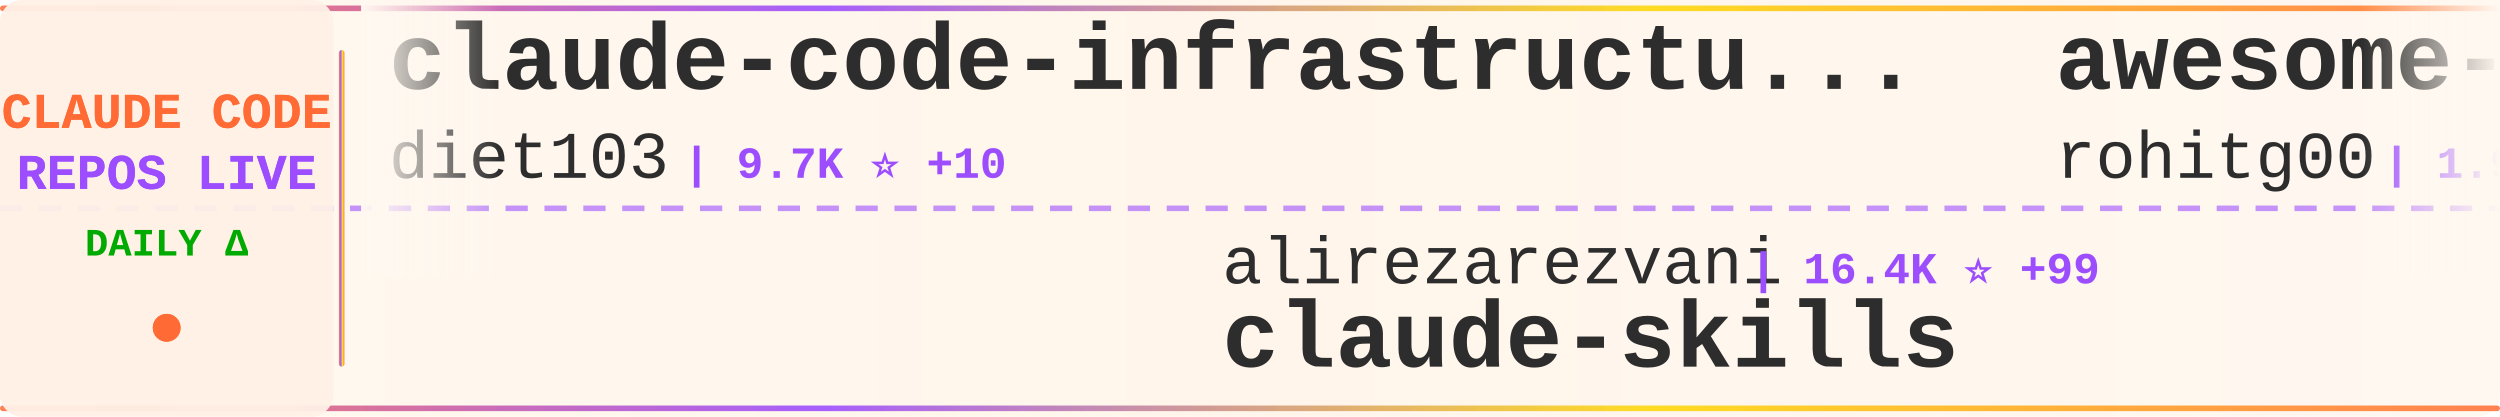
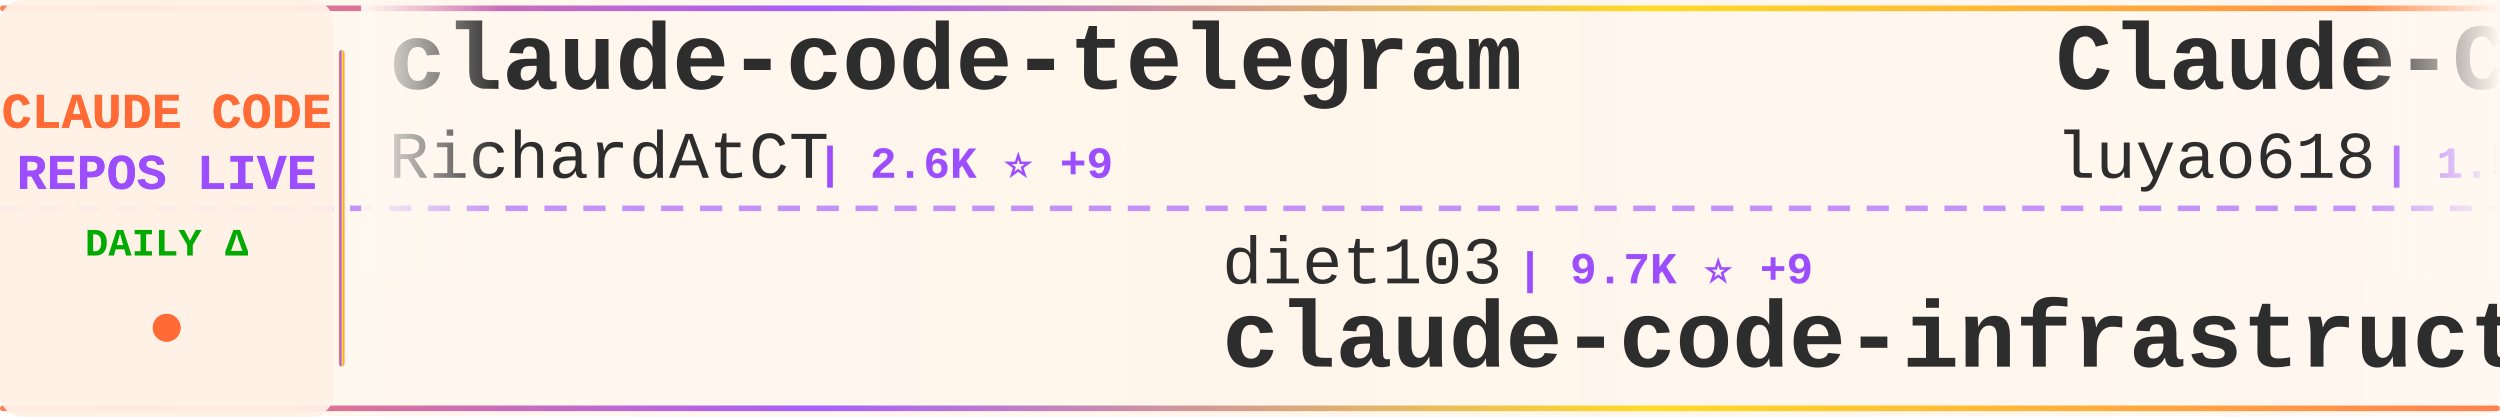
<svg xmlns="http://www.w3.org/2000/svg" width="900" height="150">
  <defs>
    <linearGradient id="tickerBg" x1="0%" y1="0%" x2="100%" y2="0%">
      <stop offset="0%" style="stop-color:#fff8f0;stop-opacity:0.98" />
      <stop offset="50%" style="stop-color:#fff5eb;stop-opacity:1" />
      <stop offset="100%" style="stop-color:#fff8f0;stop-opacity:0.98" />
    </linearGradient>
    <linearGradient id="borderGrad" x1="0%" y1="0%" x2="100%" y2="0%">
      <stop offset="0%" style="stop-color:#FF6B35;stop-opacity:0.85">
        <animate attributeName="stop-opacity" values="0.85;1;0.85" dur="2s" repeatCount="indefinite" />
      </stop>
      <stop offset="33%" style="stop-color:#9C4EFF;stop-opacity:0.9">
        <animate attributeName="stop-opacity" values="0.9;1;0.9" dur="2.2s" repeatCount="indefinite" />
      </stop>
      <stop offset="66%" style="stop-color:#FFD700;stop-opacity:0.85">
        <animate attributeName="stop-opacity" values="0.85;1;0.85" dur="1.8s" repeatCount="indefinite" />
      </stop>
      <stop offset="100%" style="stop-color:#FF6B35;stop-opacity:0.85">
        <animate attributeName="stop-opacity" values="0.85;1;0.85" dur="2s" repeatCount="indefinite" />
      </stop>
    </linearGradient>
    <filter id="textGlow">
      <feGaussianBlur stdDeviation="0.15" result="coloredBlur" />
      <feMerge>
        <feMergeNode in="coloredBlur" />
        <feMergeNode in="SourceGraphic" />
      </feMerge>
    </filter>
    <filter id="metricGlow">
      <feGaussianBlur stdDeviation="0.2" result="coloredBlur" />
      <feMerge>
        <feMergeNode in="coloredBlur" />
        <feMergeNode in="SourceGraphic" />
      </feMerge>
    </filter>
    <linearGradient id="leftFade" x1="0%" y1="0%" x2="100%" y2="0%">
      <stop offset="0%" style="stop-color:#fff8f0;stop-opacity:1" />
      <stop offset="100%" style="stop-color:#fff8f0;stop-opacity:0" />
    </linearGradient>
    <linearGradient id="rightFade" x1="0%" y1="0%" x2="100%" y2="0%">
      <stop offset="0%" style="stop-color:#fff8f0;stop-opacity:0" />
      <stop offset="100%" style="stop-color:#fff8f0;stop-opacity:1" />
    </linearGradient>
  </defs>
  <rect width="900" height="150" fill="url(#tickerBg)" rx="8" />
  <rect x="0" y="2" width="900" height="2" fill="url(#borderGrad)" rx="1" />
  <rect x="0" y="146" width="900" height="2" fill="url(#borderGrad)" rx="1" />
  <line x1="0" y1="75" x2="900" y2="75" stroke="#9C4EFF" stroke-width="2" stroke-dasharray="8 6" opacity="0.6" />
  <rect x="0" y="0" width="120" height="150" fill="#fff0e6" opacity="0.95" rx="8" />
  <text x="60" y="46" font-family="'Courier New', monospace" font-size="18" font-weight="bold" fill="#FF6B35" text-anchor="middle" filter="url(#textGlow)">
    CLAUDE CODE
  </text>
  <text x="60" y="68" font-family="'Courier New', monospace" font-size="18" font-weight="bold" fill="#9C4EFF" text-anchor="middle" filter="url(#textGlow)">
    REPOS LIVE
  </text>
  <text x="60" y="92" font-family="'Courier New', monospace" font-size="14" font-weight="bold" fill="#00aa00" text-anchor="middle">
    DAILY Δ
  </text>
  <circle cx="60" cy="118" r="5" fill="#FF6B35" filter="url(#metricGlow)">
    <animate attributeName="r" values="4;6;4" dur="1.5s" repeatCount="indefinite" />
    <animate attributeName="opacity" values="0.6;1;0.6" dur="1.5s" repeatCount="indefinite" />
  </circle>
  <rect x="122" y="18" width="2" height="114" fill="url(#borderGrad)" rx="1" />
  <clipPath id="tickerClip">
    <rect x="130" y="0" width="770" height="150" />
  </clipPath>
  <g clip-path="url(#tickerClip)">
    <g id="tickerItems">
      <animateTransform attributeName="transform" attributeType="XML" type="translate" from="0 0" to="-3000 0" dur="54s" repeatCount="indefinite" />
      <g transform="translate(0, 0)">
-         <text x="140" y="32" font-family="'Courier New', monospace" font-size="34" font-weight="bold" fill="#2d2d2d">claude-code-infrastructu...</text>
-         <text x="140" y="64" font-family="'Courier New', monospace" font-size="24" font-weight="normal" fill="#2d2d2d" opacity="1.0">diet103</text>
-         <text x="246" y="64" font-family="'Courier New', monospace" font-size="16" font-weight="bold" fill="#9C4EFF"> | 9.7K ⭐ +10</text>
+         <text x="140" y="32" font-family="'Courier New', monospace" font-size="34" font-weight="bold" fill="#2d2d2d">claude-code-telegram</text>
+         <text x="140" y="64" font-family="'Courier New', monospace" font-size="24" font-weight="normal" fill="#2d2d2d" opacity="1.0">RichardAtCT</text>
+         <text x="294" y="64" font-family="'Courier New', monospace" font-size="16" font-weight="bold" fill="#9C4EFF"> | 2.6K ⭐ +9</text>
      </g>
      <g transform="translate(300, 0)">
-         <text x="140" y="102" font-family="'Courier New', monospace" font-size="24" font-weight="normal" fill="#2d2d2d" opacity="1.0">alirezarezvani</text>
-         <text x="330" y="102" font-family="'Courier New', monospace" font-size="16" font-weight="bold" fill="#9C4EFF"> | 16.4K ⭐ +99</text>
-         <text x="140" y="132" font-family="'Courier New', monospace" font-size="34" font-weight="bold" fill="#2d2d2d">claude-skills</text>
+         <text x="140" y="102" font-family="'Courier New', monospace" font-size="24" font-weight="normal" fill="#2d2d2d" opacity="1.0">diet103</text>
+         <text x="246" y="102" font-family="'Courier New', monospace" font-size="16" font-weight="bold" fill="#9C4EFF"> | 9.7K ⭐ +9</text>
+         <text x="140" y="132" font-family="'Courier New', monospace" font-size="34" font-weight="bold" fill="#2d2d2d">claude-code-infrastructu...</text>
      </g>
      <g transform="translate(600, 0)">
-         <text x="140" y="32" font-family="'Courier New', monospace" font-size="34" font-weight="bold" fill="#2d2d2d">awesome-claude-code-tool...</text>
-         <text x="140" y="64" font-family="'Courier New', monospace" font-size="24" font-weight="normal" fill="#2d2d2d" opacity="1.0">rohitg00</text>
-         <text x="258" y="64" font-family="'Courier New', monospace" font-size="16" font-weight="bold" fill="#9C4EFF"> | 1.9K ⭐ +14</text>
+         <text x="140" y="32" font-family="'Courier New', monospace" font-size="34" font-weight="bold" fill="#2d2d2d">Claude-Code-Source-Study</text>
+         <text x="140" y="64" font-family="'Courier New', monospace" font-size="24" font-weight="normal" fill="#2d2d2d" opacity="1.0">luyao618</text>
+         <text x="258" y="64" font-family="'Courier New', monospace" font-size="16" font-weight="bold" fill="#9C4EFF"> | 1.5K ⭐ +6</text>
      </g>
      <g transform="translate(900, 0)">
-         <text x="140" y="102" font-family="'Courier New', monospace" font-size="24" font-weight="normal" fill="#2d2d2d" opacity="1.0">Yeachan-Heo</text>
-         <text x="294" y="102" font-family="'Courier New', monospace" font-size="16" font-weight="bold" fill="#9C4EFF"> | 35.2K ⭐ +117</text>
-         <text x="140" y="132" font-family="'Courier New', monospace" font-size="34" font-weight="bold" fill="#2d2d2d">oh-my-claudecode</text>
+         <text x="140" y="102" font-family="'Courier New', monospace" font-size="24" font-weight="normal" fill="#2d2d2d" opacity="1.0">hangsman</text>
+         <text x="258" y="102" font-family="'Courier New', monospace" font-size="16" font-weight="bold" fill="#9C4EFF"> | 782 ⭐</text>
+         <text x="140" y="132" font-family="'Courier New', monospace" font-size="34" font-weight="bold" fill="#2d2d2d">claude-code-source</text>
      </g>
      <g transform="translate(1200, 0)">
-         <text x="140" y="32" font-family="'Courier New', monospace" font-size="34" font-weight="bold" fill="#2d2d2d">claude-code-source</text>
-         <text x="140" y="64" font-family="'Courier New', monospace" font-size="24" font-weight="normal" fill="#2d2d2d" opacity="1.0">AprilNEA</text>
-         <text x="258" y="64" font-family="'Courier New', monospace" font-size="16" font-weight="bold" fill="#9C4EFF"> | 384 ⭐</text>
+         <text x="140" y="32" font-family="'Courier New', monospace" font-size="34" font-weight="bold" fill="#2d2d2d">Claude-Code</text>
+         <text x="140" y="64" font-family="'Courier New', monospace" font-size="24" font-weight="normal" fill="#2d2d2d" opacity="1.0">KPR111</text>
+         <text x="234" y="64" font-family="'Courier New', monospace" font-size="16" font-weight="bold" fill="#9C4EFF"> | 18 ⭐</text>
      </g>
      <g transform="translate(1500, 0)">
-         <text x="140" y="102" font-family="'Courier New', monospace" font-size="24" font-weight="normal" fill="#2d2d2d" opacity="1.0">anthropics</text>
-         <text x="282" y="102" font-family="'Courier New', monospace" font-size="16" font-weight="bold" fill="#9C4EFF"> | 848 ⭐ +1</text>
-         <text x="140" y="132" font-family="'Courier New', monospace" font-size="34" font-weight="bold" fill="#2d2d2d">claude-code-base-action</text>
+         <text x="140" y="102" font-family="'Courier New', monospace" font-size="24" font-weight="normal" fill="#2d2d2d" opacity="1.0">multica-ai</text>
+         <text x="282" y="102" font-family="'Courier New', monospace" font-size="16" font-weight="bold" fill="#9C4EFF"> | 160.4K ⭐ +1.6K</text>
+         <text x="140" y="132" font-family="'Courier New', monospace" font-size="34" font-weight="bold" fill="#2d2d2d">andrej-karpathy-skills</text>
      </g>
      <g transform="translate(1800, 0)">
-         <text x="140" y="32" font-family="'Courier New', monospace" font-size="34" font-weight="bold" fill="#2d2d2d">claude-code-sourcemap</text>
-         <text x="140" y="64" font-family="'Courier New', monospace" font-size="24" font-weight="normal" fill="#2d2d2d" opacity="1.0">ChinaSiro</text>
-         <text x="270" y="64" font-family="'Courier New', monospace" font-size="16" font-weight="bold" fill="#9C4EFF"> | 9.3K ⭐ +6</text>
+         <text x="140" y="32" font-family="'Courier New', monospace" font-size="34" font-weight="bold" fill="#2d2d2d">claude-code-settings</text>
+         <text x="140" y="64" font-family="'Courier New', monospace" font-size="24" font-weight="normal" fill="#2d2d2d" opacity="1.0">feiskyer</text>
+         <text x="258" y="64" font-family="'Courier New', monospace" font-size="16" font-weight="bold" fill="#9C4EFF"> | 1.5K ⭐ +2</text>
      </g>
      <g transform="translate(2100, 0)">
-         <text x="140" y="102" font-family="'Courier New', monospace" font-size="24" font-weight="normal" fill="#2d2d2d" opacity="1.0">xorespesp</text>
-         <text x="270" y="102" font-family="'Courier New', monospace" font-size="16" font-weight="bold" fill="#9C4EFF"> | 225 ⭐</text>
-         <text x="140" y="132" font-family="'Courier New', monospace" font-size="34" font-weight="bold" fill="#2d2d2d">claude-code</text>
+         <text x="140" y="102" font-family="'Courier New', monospace" font-size="24" font-weight="normal" fill="#2d2d2d" opacity="1.0">guanshan</text>
+         <text x="258" y="102" font-family="'Courier New', monospace" font-size="16" font-weight="bold" fill="#9C4EFF"> | 60 ⭐</text>
+         <text x="140" y="132" font-family="'Courier New', monospace" font-size="34" font-weight="bold" fill="#2d2d2d">ClaudeCode</text>
      </g>
      <g transform="translate(2400, 0)">
-         <text x="140" y="32" font-family="'Courier New', monospace" font-size="34" font-weight="bold" fill="#2d2d2d">Claude-Code-Usage-Monito...</text>
-         <text x="140" y="64" font-family="'Courier New', monospace" font-size="24" font-weight="normal" fill="#2d2d2d" opacity="1.0">Maciek-roboblog</text>
-         <text x="342" y="64" font-family="'Courier New', monospace" font-size="16" font-weight="bold" fill="#9C4EFF"> | 8.1K ⭐ +6</text>
+         <text x="140" y="32" font-family="'Courier New', monospace" font-size="34" font-weight="bold" fill="#2d2d2d">claude-code-pm-course</text>
+         <text x="140" y="64" font-family="'Courier New', monospace" font-size="24" font-weight="normal" fill="#2d2d2d" opacity="1.0">carlvellotti</text>
+         <text x="306" y="64" font-family="'Courier New', monospace" font-size="16" font-weight="bold" fill="#9C4EFF"> | 2.1K ⭐ +2</text>
      </g>
      <g transform="translate(2700, 0)">
-         <text x="140" y="102" font-family="'Courier New', monospace" font-size="24" font-weight="normal" fill="#2d2d2d" opacity="1.0">anthropics</text>
-         <text x="282" y="102" font-family="'Courier New', monospace" font-size="16" font-weight="bold" fill="#9C4EFF"> | 7.8K ⭐ +20</text>
-         <text x="140" y="132" font-family="'Courier New', monospace" font-size="34" font-weight="bold" fill="#2d2d2d">claude-code-action</text>
+         <text x="140" y="102" font-family="'Courier New', monospace" font-size="24" font-weight="normal" fill="#2d2d2d" opacity="1.0">repowise-dev</text>
+         <text x="306" y="102" font-family="'Courier New', monospace" font-size="16" font-weight="bold" fill="#9C4EFF"> | 1.1K ⭐ +3</text>
+         <text x="140" y="132" font-family="'Courier New', monospace" font-size="34" font-weight="bold" fill="#2d2d2d">claude-code-prompts</text>
      </g>
      <g transform="translate(3000, 0)">
-         <text x="140" y="32" font-family="'Courier New', monospace" font-size="34" font-weight="bold" fill="#2d2d2d">claude-code-infrastructu...</text>
-         <text x="140" y="64" font-family="'Courier New', monospace" font-size="24" font-weight="normal" fill="#2d2d2d" opacity="1.0">diet103</text>
-         <text x="246" y="64" font-family="'Courier New', monospace" font-size="16" font-weight="bold" fill="#9C4EFF"> | 9.7K ⭐ +10</text>
+         <text x="140" y="32" font-family="'Courier New', monospace" font-size="34" font-weight="bold" fill="#2d2d2d">claude-code-telegram</text>
+         <text x="140" y="64" font-family="'Courier New', monospace" font-size="24" font-weight="normal" fill="#2d2d2d" opacity="1.0">RichardAtCT</text>
+         <text x="294" y="64" font-family="'Courier New', monospace" font-size="16" font-weight="bold" fill="#9C4EFF"> | 2.6K ⭐ +9</text>
      </g>
      <g transform="translate(3300, 0)">
-         <text x="140" y="102" font-family="'Courier New', monospace" font-size="24" font-weight="normal" fill="#2d2d2d" opacity="1.0">alirezarezvani</text>
-         <text x="330" y="102" font-family="'Courier New', monospace" font-size="16" font-weight="bold" fill="#9C4EFF"> | 16.4K ⭐ +99</text>
-         <text x="140" y="132" font-family="'Courier New', monospace" font-size="34" font-weight="bold" fill="#2d2d2d">claude-skills</text>
+         <text x="140" y="102" font-family="'Courier New', monospace" font-size="24" font-weight="normal" fill="#2d2d2d" opacity="1.0">diet103</text>
+         <text x="246" y="102" font-family="'Courier New', monospace" font-size="16" font-weight="bold" fill="#9C4EFF"> | 9.7K ⭐ +9</text>
+         <text x="140" y="132" font-family="'Courier New', monospace" font-size="34" font-weight="bold" fill="#2d2d2d">claude-code-infrastructu...</text>
      </g>
      <g transform="translate(3600, 0)">
-         <text x="140" y="32" font-family="'Courier New', monospace" font-size="34" font-weight="bold" fill="#2d2d2d">awesome-claude-code-tool...</text>
-         <text x="140" y="64" font-family="'Courier New', monospace" font-size="24" font-weight="normal" fill="#2d2d2d" opacity="1.0">rohitg00</text>
-         <text x="258" y="64" font-family="'Courier New', monospace" font-size="16" font-weight="bold" fill="#9C4EFF"> | 1.9K ⭐ +14</text>
+         <text x="140" y="32" font-family="'Courier New', monospace" font-size="34" font-weight="bold" fill="#2d2d2d">Claude-Code-Source-Study</text>
+         <text x="140" y="64" font-family="'Courier New', monospace" font-size="24" font-weight="normal" fill="#2d2d2d" opacity="1.0">luyao618</text>
+         <text x="258" y="64" font-family="'Courier New', monospace" font-size="16" font-weight="bold" fill="#9C4EFF"> | 1.5K ⭐ +6</text>
      </g>
      <g transform="translate(3900, 0)">
-         <text x="140" y="102" font-family="'Courier New', monospace" font-size="24" font-weight="normal" fill="#2d2d2d" opacity="1.0">Yeachan-Heo</text>
-         <text x="294" y="102" font-family="'Courier New', monospace" font-size="16" font-weight="bold" fill="#9C4EFF"> | 35.2K ⭐ +117</text>
-         <text x="140" y="132" font-family="'Courier New', monospace" font-size="34" font-weight="bold" fill="#2d2d2d">oh-my-claudecode</text>
+         <text x="140" y="102" font-family="'Courier New', monospace" font-size="24" font-weight="normal" fill="#2d2d2d" opacity="1.0">hangsman</text>
+         <text x="258" y="102" font-family="'Courier New', monospace" font-size="16" font-weight="bold" fill="#9C4EFF"> | 782 ⭐</text>
+         <text x="140" y="132" font-family="'Courier New', monospace" font-size="34" font-weight="bold" fill="#2d2d2d">claude-code-source</text>
      </g>
    </g>
  </g>
  <rect x="130" y="0" width="50" height="100" fill="url(#leftFade)" />
  <rect x="850" y="0" width="50" height="100" fill="url(#rightFade)" />
</svg>
